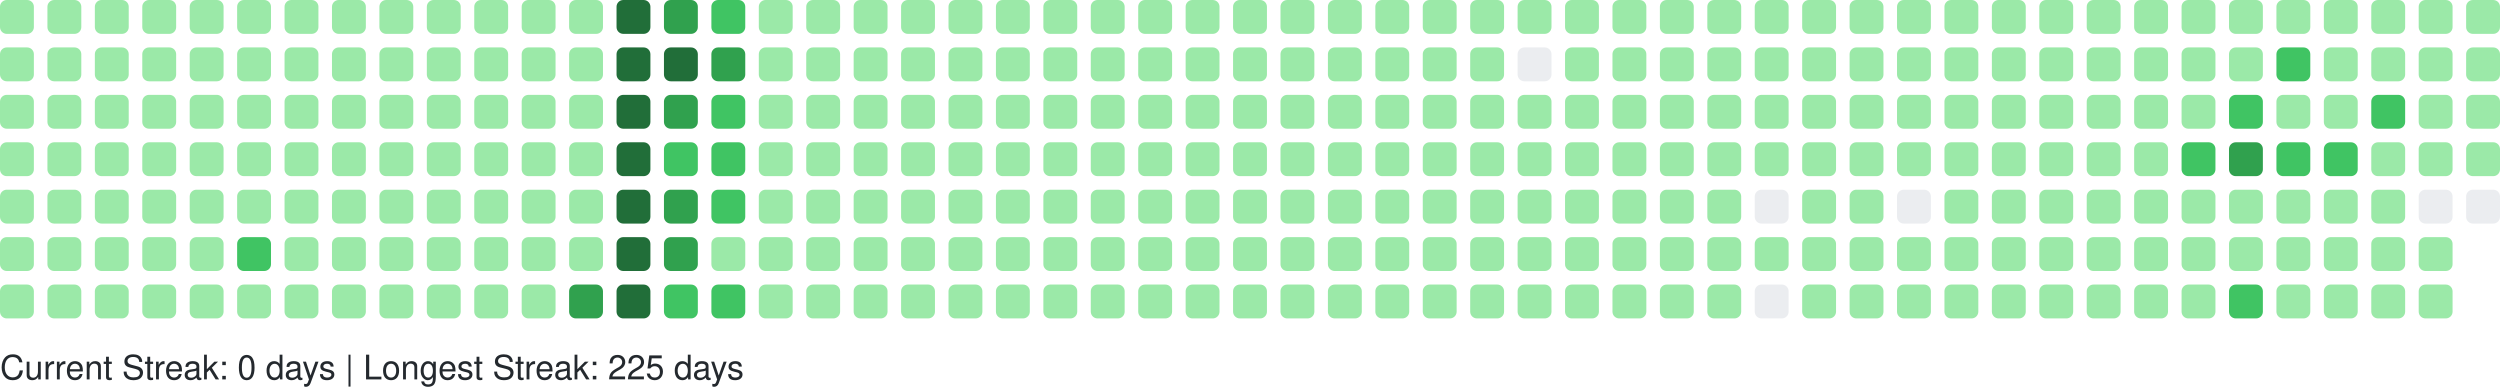
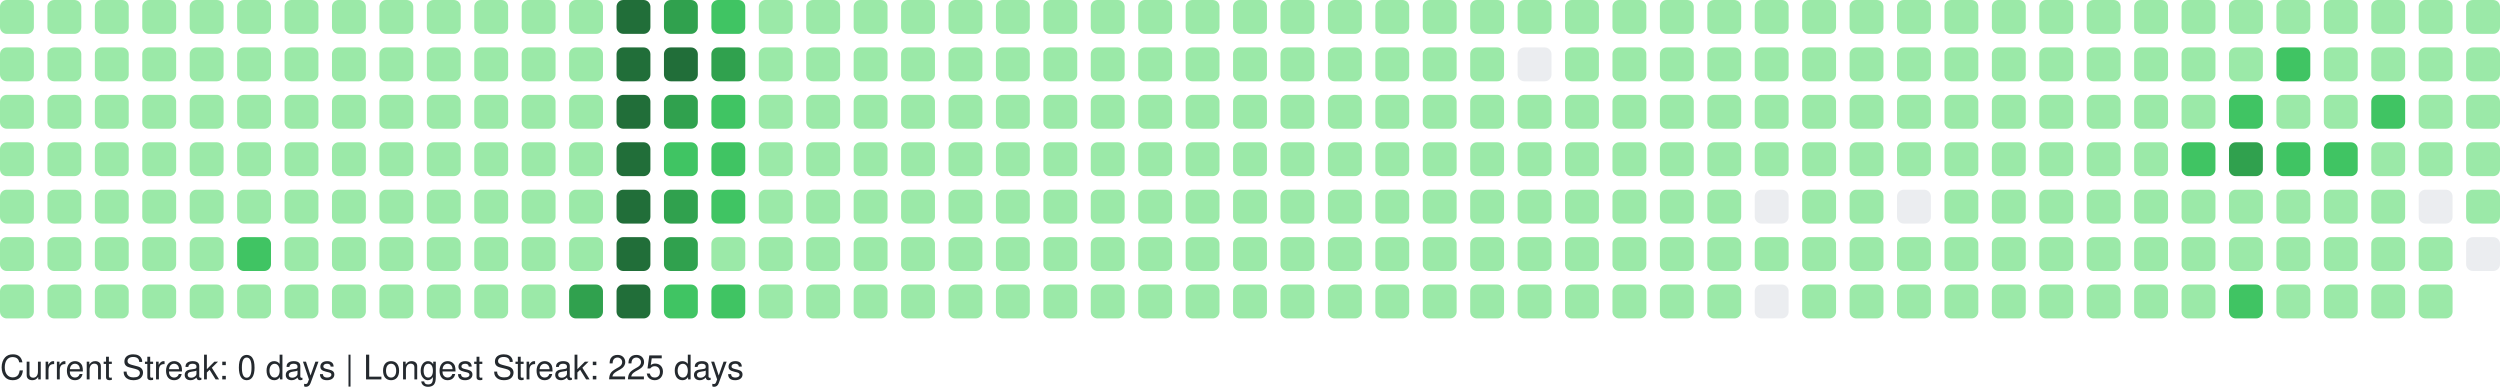
<svg xmlns="http://www.w3.org/2000/svg" width="738" height="114" viewBox="0 0 738 114" role="img" aria-label="GitHub Contributions Heatmap">
  <style>
    text { font-family: -apple-system, BlinkMacSystemFont, "Segoe UI", Helvetica, Arial, sans-serif; font-size: 10px; fill: #24292e; }
  </style>
  <g>
    <rect x="0" y="0" width="10" height="10" rx="2" ry="2" fill="#9be9a8" role="img" aria-label="2 contributions on 2025-11-16">
      </rect>
    <rect x="0" y="14" width="10" height="10" rx="2" ry="2" fill="#9be9a8" role="img" aria-label="2 contributions on 2025-11-17">
      </rect>
    <rect x="0" y="28" width="10" height="10" rx="2" ry="2" fill="#9be9a8" role="img" aria-label="1 contributions on 2025-11-18">
      </rect>
    <rect x="0" y="42" width="10" height="10" rx="2" ry="2" fill="#9be9a8" role="img" aria-label="2 contributions on 2025-11-19">
      </rect>
    <rect x="0" y="56" width="10" height="10" rx="2" ry="2" fill="#9be9a8" role="img" aria-label="1 contributions on 2025-11-20">
      </rect>
    <rect x="0" y="70" width="10" height="10" rx="2" ry="2" fill="#9be9a8" role="img" aria-label="1 contributions on 2025-11-21">
      </rect>
    <rect x="0" y="84" width="10" height="10" rx="2" ry="2" fill="#9be9a8" role="img" aria-label="1 contributions on 2025-11-22">
      </rect>
    <rect x="14" y="0" width="10" height="10" rx="2" ry="2" fill="#9be9a8" role="img" aria-label="1 contributions on 2025-11-23">
      </rect>
    <rect x="14" y="14" width="10" height="10" rx="2" ry="2" fill="#9be9a8" role="img" aria-label="2 contributions on 2025-11-24">
      </rect>
    <rect x="14" y="28" width="10" height="10" rx="2" ry="2" fill="#9be9a8" role="img" aria-label="1 contributions on 2025-11-25">
      </rect>
    <rect x="14" y="42" width="10" height="10" rx="2" ry="2" fill="#9be9a8" role="img" aria-label="1 contributions on 2025-11-26">
      </rect>
    <rect x="14" y="56" width="10" height="10" rx="2" ry="2" fill="#9be9a8" role="img" aria-label="1 contributions on 2025-11-27">
      </rect>
    <rect x="14" y="70" width="10" height="10" rx="2" ry="2" fill="#9be9a8" role="img" aria-label="1 contributions on 2025-11-28">
      </rect>
    <rect x="14" y="84" width="10" height="10" rx="2" ry="2" fill="#9be9a8" role="img" aria-label="1 contributions on 2025-11-29">
      </rect>
    <rect x="28" y="0" width="10" height="10" rx="2" ry="2" fill="#9be9a8" role="img" aria-label="1 contributions on 2025-11-30">
      </rect>
    <rect x="28" y="14" width="10" height="10" rx="2" ry="2" fill="#9be9a8" role="img" aria-label="2 contributions on 2025-12-01">
      </rect>
    <rect x="28" y="28" width="10" height="10" rx="2" ry="2" fill="#9be9a8" role="img" aria-label="1 contributions on 2025-12-02">
      </rect>
    <rect x="28" y="42" width="10" height="10" rx="2" ry="2" fill="#9be9a8" role="img" aria-label="1 contributions on 2025-12-03">
      </rect>
    <rect x="28" y="56" width="10" height="10" rx="2" ry="2" fill="#9be9a8" role="img" aria-label="1 contributions on 2025-12-04">
      </rect>
    <rect x="28" y="70" width="10" height="10" rx="2" ry="2" fill="#9be9a8" role="img" aria-label="2 contributions on 2025-12-05">
      </rect>
    <rect x="28" y="84" width="10" height="10" rx="2" ry="2" fill="#9be9a8" role="img" aria-label="1 contributions on 2025-12-06">
      </rect>
    <rect x="42" y="0" width="10" height="10" rx="2" ry="2" fill="#9be9a8" role="img" aria-label="1 contributions on 2025-12-07">
      </rect>
    <rect x="42" y="14" width="10" height="10" rx="2" ry="2" fill="#9be9a8" role="img" aria-label="1 contributions on 2025-12-08">
      </rect>
    <rect x="42" y="28" width="10" height="10" rx="2" ry="2" fill="#9be9a8" role="img" aria-label="1 contributions on 2025-12-09">
      </rect>
    <rect x="42" y="42" width="10" height="10" rx="2" ry="2" fill="#9be9a8" role="img" aria-label="2 contributions on 2025-12-10">
      </rect>
    <rect x="42" y="56" width="10" height="10" rx="2" ry="2" fill="#9be9a8" role="img" aria-label="12 contributions on 2025-12-11">
      </rect>
    <rect x="42" y="70" width="10" height="10" rx="2" ry="2" fill="#9be9a8" role="img" aria-label="2 contributions on 2025-12-12">
      </rect>
    <rect x="42" y="84" width="10" height="10" rx="2" ry="2" fill="#9be9a8" role="img" aria-label="1 contributions on 2025-12-13">
      </rect>
    <rect x="56" y="0" width="10" height="10" rx="2" ry="2" fill="#9be9a8" role="img" aria-label="1 contributions on 2025-12-14">
      </rect>
    <rect x="56" y="14" width="10" height="10" rx="2" ry="2" fill="#9be9a8" role="img" aria-label="2 contributions on 2025-12-15">
      </rect>
    <rect x="56" y="28" width="10" height="10" rx="2" ry="2" fill="#9be9a8" role="img" aria-label="1 contributions on 2025-12-16">
      </rect>
    <rect x="56" y="42" width="10" height="10" rx="2" ry="2" fill="#9be9a8" role="img" aria-label="1 contributions on 2025-12-17">
      </rect>
    <rect x="56" y="56" width="10" height="10" rx="2" ry="2" fill="#9be9a8" role="img" aria-label="1 contributions on 2025-12-18">
      </rect>
    <rect x="56" y="70" width="10" height="10" rx="2" ry="2" fill="#9be9a8" role="img" aria-label="1 contributions on 2025-12-19">
      </rect>
    <rect x="56" y="84" width="10" height="10" rx="2" ry="2" fill="#9be9a8" role="img" aria-label="1 contributions on 2025-12-20">
      </rect>
    <rect x="70" y="0" width="10" height="10" rx="2" ry="2" fill="#9be9a8" role="img" aria-label="1 contributions on 2025-12-21">
      </rect>
    <rect x="70" y="14" width="10" height="10" rx="2" ry="2" fill="#9be9a8" role="img" aria-label="2 contributions on 2025-12-22">
      </rect>
    <rect x="70" y="28" width="10" height="10" rx="2" ry="2" fill="#9be9a8" role="img" aria-label="11 contributions on 2025-12-23">
      </rect>
    <rect x="70" y="42" width="10" height="10" rx="2" ry="2" fill="#9be9a8" role="img" aria-label="29 contributions on 2025-12-24">
      </rect>
    <rect x="70" y="56" width="10" height="10" rx="2" ry="2" fill="#9be9a8" role="img" aria-label="25 contributions on 2025-12-25">
      </rect>
    <rect x="70" y="70" width="10" height="10" rx="2" ry="2" fill="#40c463" role="img" aria-label="64 contributions on 2025-12-26">
      </rect>
    <rect x="70" y="84" width="10" height="10" rx="2" ry="2" fill="#9be9a8" role="img" aria-label="1 contributions on 2025-12-27">
      </rect>
    <rect x="84" y="0" width="10" height="10" rx="2" ry="2" fill="#9be9a8" role="img" aria-label="1 contributions on 2025-12-28">
      </rect>
    <rect x="84" y="14" width="10" height="10" rx="2" ry="2" fill="#9be9a8" role="img" aria-label="2 contributions on 2025-12-29">
      </rect>
    <rect x="84" y="28" width="10" height="10" rx="2" ry="2" fill="#9be9a8" role="img" aria-label="1 contributions on 2025-12-30">
      </rect>
    <rect x="84" y="42" width="10" height="10" rx="2" ry="2" fill="#9be9a8" role="img" aria-label="1 contributions on 2025-12-31">
      </rect>
    <rect x="84" y="56" width="10" height="10" rx="2" ry="2" fill="#9be9a8" role="img" aria-label="1 contributions on 2026-01-01">
      </rect>
    <rect x="84" y="70" width="10" height="10" rx="2" ry="2" fill="#9be9a8" role="img" aria-label="1 contributions on 2026-01-02">
      </rect>
    <rect x="84" y="84" width="10" height="10" rx="2" ry="2" fill="#9be9a8" role="img" aria-label="2 contributions on 2026-01-03">
      </rect>
    <rect x="98" y="0" width="10" height="10" rx="2" ry="2" fill="#9be9a8" role="img" aria-label="1 contributions on 2026-01-04">
      </rect>
    <rect x="98" y="14" width="10" height="10" rx="2" ry="2" fill="#9be9a8" role="img" aria-label="2 contributions on 2026-01-05">
      </rect>
    <rect x="98" y="28" width="10" height="10" rx="2" ry="2" fill="#9be9a8" role="img" aria-label="1 contributions on 2026-01-06">
      </rect>
    <rect x="98" y="42" width="10" height="10" rx="2" ry="2" fill="#9be9a8" role="img" aria-label="2 contributions on 2026-01-07">
      </rect>
    <rect x="98" y="56" width="10" height="10" rx="2" ry="2" fill="#9be9a8" role="img" aria-label="2 contributions on 2026-01-08">
      </rect>
    <rect x="98" y="70" width="10" height="10" rx="2" ry="2" fill="#9be9a8" role="img" aria-label="1 contributions on 2026-01-09">
      </rect>
    <rect x="98" y="84" width="10" height="10" rx="2" ry="2" fill="#9be9a8" role="img" aria-label="1 contributions on 2026-01-10">
      </rect>
    <rect x="112" y="0" width="10" height="10" rx="2" ry="2" fill="#9be9a8" role="img" aria-label="1 contributions on 2026-01-11">
      </rect>
    <rect x="112" y="14" width="10" height="10" rx="2" ry="2" fill="#9be9a8" role="img" aria-label="3 contributions on 2026-01-12">
      </rect>
    <rect x="112" y="28" width="10" height="10" rx="2" ry="2" fill="#9be9a8" role="img" aria-label="14 contributions on 2026-01-13">
      </rect>
    <rect x="112" y="42" width="10" height="10" rx="2" ry="2" fill="#9be9a8" role="img" aria-label="2 contributions on 2026-01-14">
      </rect>
    <rect x="112" y="56" width="10" height="10" rx="2" ry="2" fill="#9be9a8" role="img" aria-label="5 contributions on 2026-01-15">
      </rect>
    <rect x="112" y="70" width="10" height="10" rx="2" ry="2" fill="#9be9a8" role="img" aria-label="18 contributions on 2026-01-16">
      </rect>
    <rect x="112" y="84" width="10" height="10" rx="2" ry="2" fill="#9be9a8" role="img" aria-label="1 contributions on 2026-01-17">
      </rect>
    <rect x="126" y="0" width="10" height="10" rx="2" ry="2" fill="#9be9a8" role="img" aria-label="1 contributions on 2026-01-18">
      </rect>
    <rect x="126" y="14" width="10" height="10" rx="2" ry="2" fill="#9be9a8" role="img" aria-label="2 contributions on 2026-01-19">
      </rect>
    <rect x="126" y="28" width="10" height="10" rx="2" ry="2" fill="#9be9a8" role="img" aria-label="1 contributions on 2026-01-20">
      </rect>
    <rect x="126" y="42" width="10" height="10" rx="2" ry="2" fill="#9be9a8" role="img" aria-label="2 contributions on 2026-01-21">
      </rect>
    <rect x="126" y="56" width="10" height="10" rx="2" ry="2" fill="#9be9a8" role="img" aria-label="2 contributions on 2026-01-22">
      </rect>
    <rect x="126" y="70" width="10" height="10" rx="2" ry="2" fill="#9be9a8" role="img" aria-label="3 contributions on 2026-01-23">
      </rect>
    <rect x="126" y="84" width="10" height="10" rx="2" ry="2" fill="#9be9a8" role="img" aria-label="2 contributions on 2026-01-24">
      </rect>
    <rect x="140" y="0" width="10" height="10" rx="2" ry="2" fill="#9be9a8" role="img" aria-label="2 contributions on 2026-01-25">
      </rect>
    <rect x="140" y="14" width="10" height="10" rx="2" ry="2" fill="#9be9a8" role="img" aria-label="2 contributions on 2026-01-26">
      </rect>
    <rect x="140" y="28" width="10" height="10" rx="2" ry="2" fill="#9be9a8" role="img" aria-label="1 contributions on 2026-01-27">
      </rect>
    <rect x="140" y="42" width="10" height="10" rx="2" ry="2" fill="#9be9a8" role="img" aria-label="2 contributions on 2026-01-28">
      </rect>
    <rect x="140" y="56" width="10" height="10" rx="2" ry="2" fill="#9be9a8" role="img" aria-label="5 contributions on 2026-01-29">
      </rect>
    <rect x="140" y="70" width="10" height="10" rx="2" ry="2" fill="#9be9a8" role="img" aria-label="37 contributions on 2026-01-30">
      </rect>
    <rect x="140" y="84" width="10" height="10" rx="2" ry="2" fill="#9be9a8" role="img" aria-label="1 contributions on 2026-01-31">
      </rect>
    <rect x="154" y="0" width="10" height="10" rx="2" ry="2" fill="#9be9a8" role="img" aria-label="2 contributions on 2026-02-01">
      </rect>
    <rect x="154" y="14" width="10" height="10" rx="2" ry="2" fill="#9be9a8" role="img" aria-label="3 contributions on 2026-02-02">
      </rect>
    <rect x="154" y="28" width="10" height="10" rx="2" ry="2" fill="#9be9a8" role="img" aria-label="1 contributions on 2026-02-03">
      </rect>
    <rect x="154" y="42" width="10" height="10" rx="2" ry="2" fill="#9be9a8" role="img" aria-label="2 contributions on 2026-02-04">
      </rect>
    <rect x="154" y="56" width="10" height="10" rx="2" ry="2" fill="#9be9a8" role="img" aria-label="2 contributions on 2026-02-05">
      </rect>
    <rect x="154" y="70" width="10" height="10" rx="2" ry="2" fill="#9be9a8" role="img" aria-label="1 contributions on 2026-02-06">
      </rect>
    <rect x="154" y="84" width="10" height="10" rx="2" ry="2" fill="#9be9a8" role="img" aria-label="3 contributions on 2026-02-07">
      </rect>
    <rect x="168" y="0" width="10" height="10" rx="2" ry="2" fill="#9be9a8" role="img" aria-label="2 contributions on 2026-02-08">
      </rect>
    <rect x="168" y="14" width="10" height="10" rx="2" ry="2" fill="#9be9a8" role="img" aria-label="4 contributions on 2026-02-09">
      </rect>
    <rect x="168" y="28" width="10" height="10" rx="2" ry="2" fill="#9be9a8" role="img" aria-label="2 contributions on 2026-02-10">
      </rect>
    <rect x="168" y="42" width="10" height="10" rx="2" ry="2" fill="#9be9a8" role="img" aria-label="3 contributions on 2026-02-11">
      </rect>
    <rect x="168" y="56" width="10" height="10" rx="2" ry="2" fill="#9be9a8" role="img" aria-label="2 contributions on 2026-02-12">
      </rect>
    <rect x="168" y="70" width="10" height="10" rx="2" ry="2" fill="#9be9a8" role="img" aria-label="5 contributions on 2026-02-13">
      </rect>
    <rect x="168" y="84" width="10" height="10" rx="2" ry="2" fill="#30a14e" role="img" aria-label="130 contributions on 2026-02-14">
      </rect>
    <rect x="182" y="0" width="10" height="10" rx="2" ry="2" fill="#216e39" role="img" aria-label="259 contributions on 2026-02-15">
      </rect>
    <rect x="182" y="14" width="10" height="10" rx="2" ry="2" fill="#216e39" role="img" aria-label="265 contributions on 2026-02-16">
      </rect>
    <rect x="182" y="28" width="10" height="10" rx="2" ry="2" fill="#216e39" role="img" aria-label="202 contributions on 2026-02-17">
      </rect>
    <rect x="182" y="42" width="10" height="10" rx="2" ry="2" fill="#216e39" role="img" aria-label="175 contributions on 2026-02-18">
      </rect>
    <rect x="182" y="56" width="10" height="10" rx="2" ry="2" fill="#216e39" role="img" aria-label="204 contributions on 2026-02-19">
      </rect>
    <rect x="182" y="70" width="10" height="10" rx="2" ry="2" fill="#216e39" role="img" aria-label="192 contributions on 2026-02-20">
      </rect>
    <rect x="182" y="84" width="10" height="10" rx="2" ry="2" fill="#216e39" role="img" aria-label="225 contributions on 2026-02-21">
      </rect>
    <rect x="196" y="0" width="10" height="10" rx="2" ry="2" fill="#30a14e" role="img" aria-label="159 contributions on 2026-02-22">
      </rect>
    <rect x="196" y="14" width="10" height="10" rx="2" ry="2" fill="#216e39" role="img" aria-label="170 contributions on 2026-02-23">
      </rect>
    <rect x="196" y="28" width="10" height="10" rx="2" ry="2" fill="#30a14e" role="img" aria-label="136 contributions on 2026-02-24">
      </rect>
    <rect x="196" y="42" width="10" height="10" rx="2" ry="2" fill="#40c463" role="img" aria-label="63 contributions on 2026-02-25">
      </rect>
    <rect x="196" y="56" width="10" height="10" rx="2" ry="2" fill="#30a14e" role="img" aria-label="124 contributions on 2026-02-26">
      </rect>
    <rect x="196" y="70" width="10" height="10" rx="2" ry="2" fill="#30a14e" role="img" aria-label="141 contributions on 2026-02-27">
      </rect>
    <rect x="196" y="84" width="10" height="10" rx="2" ry="2" fill="#40c463" role="img" aria-label="86 contributions on 2026-02-28">
      </rect>
    <rect x="210" y="0" width="10" height="10" rx="2" ry="2" fill="#40c463" role="img" aria-label="93 contributions on 2026-03-01">
      </rect>
    <rect x="210" y="14" width="10" height="10" rx="2" ry="2" fill="#30a14e" role="img" aria-label="115 contributions on 2026-03-02">
      </rect>
    <rect x="210" y="28" width="10" height="10" rx="2" ry="2" fill="#40c463" role="img" aria-label="86 contributions on 2026-03-03">
      </rect>
    <rect x="210" y="42" width="10" height="10" rx="2" ry="2" fill="#40c463" role="img" aria-label="75 contributions on 2026-03-04">
      </rect>
    <rect x="210" y="56" width="10" height="10" rx="2" ry="2" fill="#40c463" role="img" aria-label="67 contributions on 2026-03-05">
      </rect>
    <rect x="210" y="70" width="10" height="10" rx="2" ry="2" fill="#9be9a8" role="img" aria-label="29 contributions on 2026-03-06">
      </rect>
    <rect x="210" y="84" width="10" height="10" rx="2" ry="2" fill="#40c463" role="img" aria-label="70 contributions on 2026-03-07">
      </rect>
    <rect x="224" y="0" width="10" height="10" rx="2" ry="2" fill="#9be9a8" role="img" aria-label="13 contributions on 2026-03-08">
      </rect>
    <rect x="224" y="14" width="10" height="10" rx="2" ry="2" fill="#9be9a8" role="img" aria-label="49 contributions on 2026-03-09">
      </rect>
    <rect x="224" y="28" width="10" height="10" rx="2" ry="2" fill="#9be9a8" role="img" aria-label="48 contributions on 2026-03-10">
      </rect>
    <rect x="224" y="42" width="10" height="10" rx="2" ry="2" fill="#9be9a8" role="img" aria-label="16 contributions on 2026-03-11">
      </rect>
    <rect x="224" y="56" width="10" height="10" rx="2" ry="2" fill="#9be9a8" role="img" aria-label="1 contributions on 2026-03-12">
      </rect>
    <rect x="224" y="70" width="10" height="10" rx="2" ry="2" fill="#9be9a8" role="img" aria-label="23 contributions on 2026-03-13">
      </rect>
    <rect x="224" y="84" width="10" height="10" rx="2" ry="2" fill="#9be9a8" role="img" aria-label="2 contributions on 2026-03-14">
      </rect>
    <rect x="238" y="0" width="10" height="10" rx="2" ry="2" fill="#9be9a8" role="img" aria-label="1 contributions on 2026-03-15">
      </rect>
    <rect x="238" y="14" width="10" height="10" rx="2" ry="2" fill="#9be9a8" role="img" aria-label="2 contributions on 2026-03-16">
      </rect>
    <rect x="238" y="28" width="10" height="10" rx="2" ry="2" fill="#9be9a8" role="img" aria-label="1 contributions on 2026-03-17">
      </rect>
    <rect x="238" y="42" width="10" height="10" rx="2" ry="2" fill="#9be9a8" role="img" aria-label="1 contributions on 2026-03-18">
      </rect>
    <rect x="238" y="56" width="10" height="10" rx="2" ry="2" fill="#9be9a8" role="img" aria-label="1 contributions on 2026-03-19">
      </rect>
    <rect x="238" y="70" width="10" height="10" rx="2" ry="2" fill="#9be9a8" role="img" aria-label="1 contributions on 2026-03-20">
      </rect>
    <rect x="238" y="84" width="10" height="10" rx="2" ry="2" fill="#9be9a8" role="img" aria-label="2 contributions on 2026-03-21">
      </rect>
    <rect x="252" y="0" width="10" height="10" rx="2" ry="2" fill="#9be9a8" role="img" aria-label="1 contributions on 2026-03-22">
      </rect>
    <rect x="252" y="14" width="10" height="10" rx="2" ry="2" fill="#9be9a8" role="img" aria-label="2 contributions on 2026-03-23">
      </rect>
    <rect x="252" y="28" width="10" height="10" rx="2" ry="2" fill="#9be9a8" role="img" aria-label="2 contributions on 2026-03-24">
      </rect>
    <rect x="252" y="42" width="10" height="10" rx="2" ry="2" fill="#9be9a8" role="img" aria-label="2 contributions on 2026-03-25">
      </rect>
    <rect x="252" y="56" width="10" height="10" rx="2" ry="2" fill="#9be9a8" role="img" aria-label="1 contributions on 2026-03-26">
      </rect>
    <rect x="252" y="70" width="10" height="10" rx="2" ry="2" fill="#9be9a8" role="img" aria-label="1 contributions on 2026-03-27">
      </rect>
    <rect x="252" y="84" width="10" height="10" rx="2" ry="2" fill="#9be9a8" role="img" aria-label="1 contributions on 2026-03-28">
      </rect>
    <rect x="266" y="0" width="10" height="10" rx="2" ry="2" fill="#9be9a8" role="img" aria-label="1 contributions on 2026-03-29">
      </rect>
    <rect x="266" y="14" width="10" height="10" rx="2" ry="2" fill="#9be9a8" role="img" aria-label="2 contributions on 2026-03-30">
      </rect>
    <rect x="266" y="28" width="10" height="10" rx="2" ry="2" fill="#9be9a8" role="img" aria-label="1 contributions on 2026-03-31">
      </rect>
    <rect x="266" y="42" width="10" height="10" rx="2" ry="2" fill="#9be9a8" role="img" aria-label="2 contributions on 2026-04-01">
      </rect>
    <rect x="266" y="56" width="10" height="10" rx="2" ry="2" fill="#9be9a8" role="img" aria-label="2 contributions on 2026-04-02">
      </rect>
    <rect x="266" y="70" width="10" height="10" rx="2" ry="2" fill="#9be9a8" role="img" aria-label="2 contributions on 2026-04-03">
      </rect>
    <rect x="266" y="84" width="10" height="10" rx="2" ry="2" fill="#9be9a8" role="img" aria-label="1 contributions on 2026-04-04">
      </rect>
    <rect x="280" y="0" width="10" height="10" rx="2" ry="2" fill="#9be9a8" role="img" aria-label="2 contributions on 2026-04-05">
      </rect>
    <rect x="280" y="14" width="10" height="10" rx="2" ry="2" fill="#9be9a8" role="img" aria-label="2 contributions on 2026-04-06">
      </rect>
    <rect x="280" y="28" width="10" height="10" rx="2" ry="2" fill="#9be9a8" role="img" aria-label="1 contributions on 2026-04-07">
      </rect>
    <rect x="280" y="42" width="10" height="10" rx="2" ry="2" fill="#9be9a8" role="img" aria-label="1 contributions on 2026-04-08">
      </rect>
    <rect x="280" y="56" width="10" height="10" rx="2" ry="2" fill="#9be9a8" role="img" aria-label="1 contributions on 2026-04-09">
      </rect>
    <rect x="280" y="70" width="10" height="10" rx="2" ry="2" fill="#9be9a8" role="img" aria-label="2 contributions on 2026-04-10">
      </rect>
    <rect x="280" y="84" width="10" height="10" rx="2" ry="2" fill="#9be9a8" role="img" aria-label="1 contributions on 2026-04-11">
      </rect>
    <rect x="294" y="0" width="10" height="10" rx="2" ry="2" fill="#9be9a8" role="img" aria-label="2 contributions on 2026-04-12">
      </rect>
    <rect x="294" y="14" width="10" height="10" rx="2" ry="2" fill="#9be9a8" role="img" aria-label="2 contributions on 2026-04-13">
      </rect>
    <rect x="294" y="28" width="10" height="10" rx="2" ry="2" fill="#9be9a8" role="img" aria-label="1 contributions on 2026-04-14">
      </rect>
    <rect x="294" y="42" width="10" height="10" rx="2" ry="2" fill="#9be9a8" role="img" aria-label="1 contributions on 2026-04-15">
      </rect>
    <rect x="294" y="56" width="10" height="10" rx="2" ry="2" fill="#9be9a8" role="img" aria-label="2 contributions on 2026-04-16">
      </rect>
    <rect x="294" y="70" width="10" height="10" rx="2" ry="2" fill="#9be9a8" role="img" aria-label="1 contributions on 2026-04-17">
      </rect>
    <rect x="294" y="84" width="10" height="10" rx="2" ry="2" fill="#9be9a8" role="img" aria-label="2 contributions on 2026-04-18">
      </rect>
    <rect x="308" y="0" width="10" height="10" rx="2" ry="2" fill="#9be9a8" role="img" aria-label="1 contributions on 2026-04-19">
      </rect>
    <rect x="308" y="14" width="10" height="10" rx="2" ry="2" fill="#9be9a8" role="img" aria-label="2 contributions on 2026-04-20">
      </rect>
    <rect x="308" y="28" width="10" height="10" rx="2" ry="2" fill="#9be9a8" role="img" aria-label="2 contributions on 2026-04-21">
      </rect>
    <rect x="308" y="42" width="10" height="10" rx="2" ry="2" fill="#9be9a8" role="img" aria-label="1 contributions on 2026-04-22">
      </rect>
    <rect x="308" y="56" width="10" height="10" rx="2" ry="2" fill="#9be9a8" role="img" aria-label="1 contributions on 2026-04-23">
      </rect>
    <rect x="308" y="70" width="10" height="10" rx="2" ry="2" fill="#9be9a8" role="img" aria-label="5 contributions on 2026-04-24">
      </rect>
    <rect x="308" y="84" width="10" height="10" rx="2" ry="2" fill="#9be9a8" role="img" aria-label="1 contributions on 2026-04-25">
      </rect>
    <rect x="322" y="0" width="10" height="10" rx="2" ry="2" fill="#9be9a8" role="img" aria-label="1 contributions on 2026-04-26">
      </rect>
    <rect x="322" y="14" width="10" height="10" rx="2" ry="2" fill="#9be9a8" role="img" aria-label="2 contributions on 2026-04-27">
      </rect>
    <rect x="322" y="28" width="10" height="10" rx="2" ry="2" fill="#9be9a8" role="img" aria-label="1 contributions on 2026-04-28">
      </rect>
    <rect x="322" y="42" width="10" height="10" rx="2" ry="2" fill="#9be9a8" role="img" aria-label="1 contributions on 2026-04-29">
      </rect>
    <rect x="322" y="56" width="10" height="10" rx="2" ry="2" fill="#9be9a8" role="img" aria-label="2 contributions on 2026-04-30">
      </rect>
    <rect x="322" y="70" width="10" height="10" rx="2" ry="2" fill="#9be9a8" role="img" aria-label="1 contributions on 2026-05-01">
      </rect>
    <rect x="322" y="84" width="10" height="10" rx="2" ry="2" fill="#9be9a8" role="img" aria-label="1 contributions on 2026-05-02">
      </rect>
    <rect x="336" y="0" width="10" height="10" rx="2" ry="2" fill="#9be9a8" role="img" aria-label="2 contributions on 2026-05-03">
      </rect>
    <rect x="336" y="14" width="10" height="10" rx="2" ry="2" fill="#9be9a8" role="img" aria-label="2 contributions on 2026-05-04">
      </rect>
    <rect x="336" y="28" width="10" height="10" rx="2" ry="2" fill="#9be9a8" role="img" aria-label="1 contributions on 2026-05-05">
      </rect>
    <rect x="336" y="42" width="10" height="10" rx="2" ry="2" fill="#9be9a8" role="img" aria-label="2 contributions on 2026-05-06">
      </rect>
    <rect x="336" y="56" width="10" height="10" rx="2" ry="2" fill="#9be9a8" role="img" aria-label="1 contributions on 2026-05-07">
      </rect>
    <rect x="336" y="70" width="10" height="10" rx="2" ry="2" fill="#9be9a8" role="img" aria-label="1 contributions on 2026-05-08">
      </rect>
    <rect x="336" y="84" width="10" height="10" rx="2" ry="2" fill="#9be9a8" role="img" aria-label="1 contributions on 2026-05-09">
      </rect>
    <rect x="350" y="0" width="10" height="10" rx="2" ry="2" fill="#9be9a8" role="img" aria-label="1 contributions on 2026-05-10">
      </rect>
    <rect x="350" y="14" width="10" height="10" rx="2" ry="2" fill="#9be9a8" role="img" aria-label="3 contributions on 2026-05-11">
      </rect>
    <rect x="350" y="28" width="10" height="10" rx="2" ry="2" fill="#9be9a8" role="img" aria-label="2 contributions on 2026-05-12">
      </rect>
    <rect x="350" y="42" width="10" height="10" rx="2" ry="2" fill="#9be9a8" role="img" aria-label="1 contributions on 2026-05-13">
      </rect>
    <rect x="350" y="56" width="10" height="10" rx="2" ry="2" fill="#9be9a8" role="img" aria-label="1 contributions on 2026-05-14">
      </rect>
    <rect x="350" y="70" width="10" height="10" rx="2" ry="2" fill="#9be9a8" role="img" aria-label="1 contributions on 2026-05-15">
      </rect>
    <rect x="350" y="84" width="10" height="10" rx="2" ry="2" fill="#9be9a8" role="img" aria-label="1 contributions on 2026-05-16">
      </rect>
    <rect x="364" y="0" width="10" height="10" rx="2" ry="2" fill="#9be9a8" role="img" aria-label="1 contributions on 2026-05-17">
      </rect>
    <rect x="364" y="14" width="10" height="10" rx="2" ry="2" fill="#9be9a8" role="img" aria-label="3 contributions on 2026-05-18">
      </rect>
    <rect x="364" y="28" width="10" height="10" rx="2" ry="2" fill="#9be9a8" role="img" aria-label="1 contributions on 2026-05-19">
      </rect>
    <rect x="364" y="42" width="10" height="10" rx="2" ry="2" fill="#9be9a8" role="img" aria-label="8 contributions on 2026-05-20">
      </rect>
    <rect x="364" y="56" width="10" height="10" rx="2" ry="2" fill="#9be9a8" role="img" aria-label="1 contributions on 2026-05-21">
      </rect>
    <rect x="364" y="70" width="10" height="10" rx="2" ry="2" fill="#9be9a8" role="img" aria-label="1 contributions on 2026-05-22">
      </rect>
    <rect x="364" y="84" width="10" height="10" rx="2" ry="2" fill="#9be9a8" role="img" aria-label="1 contributions on 2026-05-23">
      </rect>
    <rect x="378" y="0" width="10" height="10" rx="2" ry="2" fill="#9be9a8" role="img" aria-label="1 contributions on 2026-05-24">
      </rect>
    <rect x="378" y="14" width="10" height="10" rx="2" ry="2" fill="#9be9a8" role="img" aria-label="2 contributions on 2026-05-25">
      </rect>
    <rect x="378" y="28" width="10" height="10" rx="2" ry="2" fill="#9be9a8" role="img" aria-label="1 contributions on 2026-05-26">
      </rect>
    <rect x="378" y="42" width="10" height="10" rx="2" ry="2" fill="#9be9a8" role="img" aria-label="2 contributions on 2026-05-27">
      </rect>
    <rect x="378" y="56" width="10" height="10" rx="2" ry="2" fill="#9be9a8" role="img" aria-label="3 contributions on 2026-05-28">
      </rect>
    <rect x="378" y="70" width="10" height="10" rx="2" ry="2" fill="#9be9a8" role="img" aria-label="1 contributions on 2026-05-29">
      </rect>
    <rect x="378" y="84" width="10" height="10" rx="2" ry="2" fill="#9be9a8" role="img" aria-label="1 contributions on 2026-05-30">
      </rect>
    <rect x="392" y="0" width="10" height="10" rx="2" ry="2" fill="#9be9a8" role="img" aria-label="2 contributions on 2026-05-31">
      </rect>
    <rect x="392" y="14" width="10" height="10" rx="2" ry="2" fill="#9be9a8" role="img" aria-label="3 contributions on 2026-06-01">
      </rect>
    <rect x="392" y="28" width="10" height="10" rx="2" ry="2" fill="#9be9a8" role="img" aria-label="4 contributions on 2026-06-02">
      </rect>
    <rect x="392" y="42" width="10" height="10" rx="2" ry="2" fill="#9be9a8" role="img" aria-label="1 contributions on 2026-06-03">
      </rect>
    <rect x="392" y="56" width="10" height="10" rx="2" ry="2" fill="#9be9a8" role="img" aria-label="3 contributions on 2026-06-04">
      </rect>
    <rect x="392" y="70" width="10" height="10" rx="2" ry="2" fill="#9be9a8" role="img" aria-label="2 contributions on 2026-06-05">
      </rect>
    <rect x="392" y="84" width="10" height="10" rx="2" ry="2" fill="#9be9a8" role="img" aria-label="1 contributions on 2026-06-06">
      </rect>
    <rect x="406" y="0" width="10" height="10" rx="2" ry="2" fill="#9be9a8" role="img" aria-label="2 contributions on 2026-06-07">
      </rect>
    <rect x="406" y="14" width="10" height="10" rx="2" ry="2" fill="#9be9a8" role="img" aria-label="2 contributions on 2026-06-08">
      </rect>
    <rect x="406" y="28" width="10" height="10" rx="2" ry="2" fill="#9be9a8" role="img" aria-label="1 contributions on 2026-06-09">
      </rect>
    <rect x="406" y="42" width="10" height="10" rx="2" ry="2" fill="#9be9a8" role="img" aria-label="1 contributions on 2026-06-10">
      </rect>
    <rect x="406" y="56" width="10" height="10" rx="2" ry="2" fill="#9be9a8" role="img" aria-label="1 contributions on 2026-06-11">
      </rect>
    <rect x="406" y="70" width="10" height="10" rx="2" ry="2" fill="#9be9a8" role="img" aria-label="1 contributions on 2026-06-12">
      </rect>
    <rect x="406" y="84" width="10" height="10" rx="2" ry="2" fill="#9be9a8" role="img" aria-label="2 contributions on 2026-06-13">
      </rect>
    <rect x="420" y="0" width="10" height="10" rx="2" ry="2" fill="#9be9a8" role="img" aria-label="1 contributions on 2026-06-14">
      </rect>
    <rect x="420" y="14" width="10" height="10" rx="2" ry="2" fill="#9be9a8" role="img" aria-label="1 contributions on 2026-06-15">
      </rect>
    <rect x="420" y="28" width="10" height="10" rx="2" ry="2" fill="#9be9a8" role="img" aria-label="1 contributions on 2026-06-16">
      </rect>
    <rect x="420" y="42" width="10" height="10" rx="2" ry="2" fill="#9be9a8" role="img" aria-label="1 contributions on 2026-06-17">
      </rect>
    <rect x="420" y="56" width="10" height="10" rx="2" ry="2" fill="#9be9a8" role="img" aria-label="2 contributions on 2026-06-18">
      </rect>
    <rect x="420" y="70" width="10" height="10" rx="2" ry="2" fill="#9be9a8" role="img" aria-label="1 contributions on 2026-06-19">
      </rect>
    <rect x="420" y="84" width="10" height="10" rx="2" ry="2" fill="#9be9a8" role="img" aria-label="2 contributions on 2026-06-20">
      </rect>
    <rect x="434" y="0" width="10" height="10" rx="2" ry="2" fill="#9be9a8" role="img" aria-label="1 contributions on 2026-06-21">
      </rect>
    <rect x="434" y="14" width="10" height="10" rx="2" ry="2" fill="#9be9a8" role="img" aria-label="1 contributions on 2026-06-22">
      </rect>
    <rect x="434" y="28" width="10" height="10" rx="2" ry="2" fill="#9be9a8" role="img" aria-label="1 contributions on 2026-06-23">
      </rect>
    <rect x="434" y="42" width="10" height="10" rx="2" ry="2" fill="#9be9a8" role="img" aria-label="2 contributions on 2026-06-24">
      </rect>
    <rect x="434" y="56" width="10" height="10" rx="2" ry="2" fill="#9be9a8" role="img" aria-label="1 contributions on 2026-06-25">
      </rect>
    <rect x="434" y="70" width="10" height="10" rx="2" ry="2" fill="#9be9a8" role="img" aria-label="1 contributions on 2026-06-26">
      </rect>
    <rect x="434" y="84" width="10" height="10" rx="2" ry="2" fill="#9be9a8" role="img" aria-label="1 contributions on 2026-06-27">
      </rect>
    <rect x="448" y="0" width="10" height="10" rx="2" ry="2" fill="#9be9a8" role="img" aria-label="1 contributions on 2026-06-28">
      </rect>
    <rect x="448" y="14" width="10" height="10" rx="2" ry="2" fill="#ebedf0" role="img" aria-label="0 contributions on 2026-06-29">
      </rect>
    <rect x="448" y="28" width="10" height="10" rx="2" ry="2" fill="#9be9a8" role="img" aria-label="1 contributions on 2026-06-30">
      </rect>
    <rect x="448" y="42" width="10" height="10" rx="2" ry="2" fill="#9be9a8" role="img" aria-label="1 contributions on 2026-07-01">
      </rect>
    <rect x="448" y="56" width="10" height="10" rx="2" ry="2" fill="#9be9a8" role="img" aria-label="2 contributions on 2026-07-02">
      </rect>
    <rect x="448" y="70" width="10" height="10" rx="2" ry="2" fill="#9be9a8" role="img" aria-label="1 contributions on 2026-07-03">
      </rect>
    <rect x="448" y="84" width="10" height="10" rx="2" ry="2" fill="#9be9a8" role="img" aria-label="1 contributions on 2026-07-04">
      </rect>
    <rect x="462" y="0" width="10" height="10" rx="2" ry="2" fill="#9be9a8" role="img" aria-label="1 contributions on 2026-07-05">
      </rect>
    <rect x="462" y="14" width="10" height="10" rx="2" ry="2" fill="#9be9a8" role="img" aria-label="2 contributions on 2026-07-06">
      </rect>
    <rect x="462" y="28" width="10" height="10" rx="2" ry="2" fill="#9be9a8" role="img" aria-label="1 contributions on 2026-07-07">
      </rect>
    <rect x="462" y="42" width="10" height="10" rx="2" ry="2" fill="#9be9a8" role="img" aria-label="1 contributions on 2026-07-08">
      </rect>
    <rect x="462" y="56" width="10" height="10" rx="2" ry="2" fill="#9be9a8" role="img" aria-label="1 contributions on 2026-07-09">
      </rect>
    <rect x="462" y="70" width="10" height="10" rx="2" ry="2" fill="#9be9a8" role="img" aria-label="1 contributions on 2026-07-10">
      </rect>
    <rect x="462" y="84" width="10" height="10" rx="2" ry="2" fill="#9be9a8" role="img" aria-label="1 contributions on 2026-07-11">
      </rect>
    <rect x="476" y="0" width="10" height="10" rx="2" ry="2" fill="#9be9a8" role="img" aria-label="1 contributions on 2026-07-12">
      </rect>
    <rect x="476" y="14" width="10" height="10" rx="2" ry="2" fill="#9be9a8" role="img" aria-label="1 contributions on 2026-07-13">
      </rect>
    <rect x="476" y="28" width="10" height="10" rx="2" ry="2" fill="#9be9a8" role="img" aria-label="1 contributions on 2026-07-14">
      </rect>
    <rect x="476" y="42" width="10" height="10" rx="2" ry="2" fill="#9be9a8" role="img" aria-label="1 contributions on 2026-07-15">
      </rect>
    <rect x="476" y="56" width="10" height="10" rx="2" ry="2" fill="#9be9a8" role="img" aria-label="1 contributions on 2026-07-16">
      </rect>
    <rect x="476" y="70" width="10" height="10" rx="2" ry="2" fill="#9be9a8" role="img" aria-label="2 contributions on 2026-07-17">
      </rect>
    <rect x="476" y="84" width="10" height="10" rx="2" ry="2" fill="#9be9a8" role="img" aria-label="1 contributions on 2026-07-18">
      </rect>
    <rect x="490" y="0" width="10" height="10" rx="2" ry="2" fill="#9be9a8" role="img" aria-label="1 contributions on 2026-07-19">
      </rect>
    <rect x="490" y="14" width="10" height="10" rx="2" ry="2" fill="#9be9a8" role="img" aria-label="1 contributions on 2026-07-20">
      </rect>
    <rect x="490" y="28" width="10" height="10" rx="2" ry="2" fill="#9be9a8" role="img" aria-label="1 contributions on 2026-07-21">
      </rect>
    <rect x="490" y="42" width="10" height="10" rx="2" ry="2" fill="#9be9a8" role="img" aria-label="1 contributions on 2026-07-22">
      </rect>
    <rect x="490" y="56" width="10" height="10" rx="2" ry="2" fill="#9be9a8" role="img" aria-label="1 contributions on 2026-07-23">
      </rect>
    <rect x="490" y="70" width="10" height="10" rx="2" ry="2" fill="#9be9a8" role="img" aria-label="1 contributions on 2026-07-24">
      </rect>
    <rect x="490" y="84" width="10" height="10" rx="2" ry="2" fill="#9be9a8" role="img" aria-label="1 contributions on 2026-07-25">
      </rect>
    <rect x="504" y="0" width="10" height="10" rx="2" ry="2" fill="#9be9a8" role="img" aria-label="1 contributions on 2026-07-26">
      </rect>
    <rect x="504" y="14" width="10" height="10" rx="2" ry="2" fill="#9be9a8" role="img" aria-label="1 contributions on 2026-07-27">
      </rect>
    <rect x="504" y="28" width="10" height="10" rx="2" ry="2" fill="#9be9a8" role="img" aria-label="1 contributions on 2026-07-28">
      </rect>
    <rect x="504" y="42" width="10" height="10" rx="2" ry="2" fill="#9be9a8" role="img" aria-label="2 contributions on 2026-07-29">
      </rect>
    <rect x="504" y="56" width="10" height="10" rx="2" ry="2" fill="#9be9a8" role="img" aria-label="1 contributions on 2026-07-30">
      </rect>
    <rect x="504" y="70" width="10" height="10" rx="2" ry="2" fill="#9be9a8" role="img" aria-label="1 contributions on 2026-07-31">
      </rect>
    <rect x="504" y="84" width="10" height="10" rx="2" ry="2" fill="#9be9a8" role="img" aria-label="1 contributions on 2026-08-01">
      </rect>
    <rect x="518" y="0" width="10" height="10" rx="2" ry="2" fill="#9be9a8" role="img" aria-label="1 contributions on 2026-08-02">
      </rect>
    <rect x="518" y="14" width="10" height="10" rx="2" ry="2" fill="#9be9a8" role="img" aria-label="1 contributions on 2026-08-03">
      </rect>
    <rect x="518" y="28" width="10" height="10" rx="2" ry="2" fill="#9be9a8" role="img" aria-label="1 contributions on 2026-08-04">
      </rect>
    <rect x="518" y="42" width="10" height="10" rx="2" ry="2" fill="#9be9a8" role="img" aria-label="1 contributions on 2026-08-05">
      </rect>
    <rect x="518" y="56" width="10" height="10" rx="2" ry="2" fill="#ebedf0" role="img" aria-label="0 contributions on 2026-08-06">
      </rect>
    <rect x="518" y="70" width="10" height="10" rx="2" ry="2" fill="#9be9a8" role="img" aria-label="2 contributions on 2026-08-07">
      </rect>
    <rect x="518" y="84" width="10" height="10" rx="2" ry="2" fill="#ebedf0" role="img" aria-label="0 contributions on 2026-08-08">
      </rect>
    <rect x="532" y="0" width="10" height="10" rx="2" ry="2" fill="#9be9a8" role="img" aria-label="1 contributions on 2026-08-09">
      </rect>
    <rect x="532" y="14" width="10" height="10" rx="2" ry="2" fill="#9be9a8" role="img" aria-label="1 contributions on 2026-08-10">
      </rect>
    <rect x="532" y="28" width="10" height="10" rx="2" ry="2" fill="#9be9a8" role="img" aria-label="1 contributions on 2026-08-11">
      </rect>
    <rect x="532" y="42" width="10" height="10" rx="2" ry="2" fill="#9be9a8" role="img" aria-label="2 contributions on 2026-08-12">
      </rect>
    <rect x="532" y="56" width="10" height="10" rx="2" ry="2" fill="#9be9a8" role="img" aria-label="1 contributions on 2026-08-13">
      </rect>
    <rect x="532" y="70" width="10" height="10" rx="2" ry="2" fill="#9be9a8" role="img" aria-label="1 contributions on 2026-08-14">
      </rect>
    <rect x="532" y="84" width="10" height="10" rx="2" ry="2" fill="#9be9a8" role="img" aria-label="2 contributions on 2026-08-15">
      </rect>
    <rect x="546" y="0" width="10" height="10" rx="2" ry="2" fill="#9be9a8" role="img" aria-label="1 contributions on 2026-08-16">
      </rect>
    <rect x="546" y="14" width="10" height="10" rx="2" ry="2" fill="#9be9a8" role="img" aria-label="1 contributions on 2026-08-17">
      </rect>
    <rect x="546" y="28" width="10" height="10" rx="2" ry="2" fill="#9be9a8" role="img" aria-label="1 contributions on 2026-08-18">
      </rect>
    <rect x="546" y="42" width="10" height="10" rx="2" ry="2" fill="#9be9a8" role="img" aria-label="1 contributions on 2026-08-19">
      </rect>
    <rect x="546" y="56" width="10" height="10" rx="2" ry="2" fill="#9be9a8" role="img" aria-label="1 contributions on 2026-08-20">
      </rect>
    <rect x="546" y="70" width="10" height="10" rx="2" ry="2" fill="#9be9a8" role="img" aria-label="1 contributions on 2026-08-21">
      </rect>
    <rect x="546" y="84" width="10" height="10" rx="2" ry="2" fill="#9be9a8" role="img" aria-label="1 contributions on 2026-08-22">
      </rect>
    <rect x="560" y="0" width="10" height="10" rx="2" ry="2" fill="#9be9a8" role="img" aria-label="2 contributions on 2026-08-23">
      </rect>
    <rect x="560" y="14" width="10" height="10" rx="2" ry="2" fill="#9be9a8" role="img" aria-label="1 contributions on 2026-08-24">
      </rect>
    <rect x="560" y="28" width="10" height="10" rx="2" ry="2" fill="#9be9a8" role="img" aria-label="1 contributions on 2026-08-25">
      </rect>
    <rect x="560" y="42" width="10" height="10" rx="2" ry="2" fill="#9be9a8" role="img" aria-label="1 contributions on 2026-08-26">
      </rect>
    <rect x="560" y="56" width="10" height="10" rx="2" ry="2" fill="#ebedf0" role="img" aria-label="0 contributions on 2026-08-27">
      </rect>
    <rect x="560" y="70" width="10" height="10" rx="2" ry="2" fill="#9be9a8" role="img" aria-label="2 contributions on 2026-08-28">
      </rect>
    <rect x="560" y="84" width="10" height="10" rx="2" ry="2" fill="#9be9a8" role="img" aria-label="1 contributions on 2026-08-29">
      </rect>
    <rect x="574" y="0" width="10" height="10" rx="2" ry="2" fill="#9be9a8" role="img" aria-label="1 contributions on 2026-08-30">
      </rect>
    <rect x="574" y="14" width="10" height="10" rx="2" ry="2" fill="#9be9a8" role="img" aria-label="1 contributions on 2026-08-31">
      </rect>
    <rect x="574" y="28" width="10" height="10" rx="2" ry="2" fill="#9be9a8" role="img" aria-label="1 contributions on 2026-09-01">
      </rect>
    <rect x="574" y="42" width="10" height="10" rx="2" ry="2" fill="#9be9a8" role="img" aria-label="1 contributions on 2026-09-02">
      </rect>
    <rect x="574" y="56" width="10" height="10" rx="2" ry="2" fill="#9be9a8" role="img" aria-label="1 contributions on 2026-09-03">
      </rect>
    <rect x="574" y="70" width="10" height="10" rx="2" ry="2" fill="#9be9a8" role="img" aria-label="1 contributions on 2026-09-04">
      </rect>
    <rect x="574" y="84" width="10" height="10" rx="2" ry="2" fill="#9be9a8" role="img" aria-label="1 contributions on 2026-09-05">
      </rect>
    <rect x="588" y="0" width="10" height="10" rx="2" ry="2" fill="#9be9a8" role="img" aria-label="1 contributions on 2026-09-06">
      </rect>
    <rect x="588" y="14" width="10" height="10" rx="2" ry="2" fill="#9be9a8" role="img" aria-label="1 contributions on 2026-09-07">
      </rect>
    <rect x="588" y="28" width="10" height="10" rx="2" ry="2" fill="#9be9a8" role="img" aria-label="1 contributions on 2026-09-08">
      </rect>
    <rect x="588" y="42" width="10" height="10" rx="2" ry="2" fill="#9be9a8" role="img" aria-label="1 contributions on 2026-09-09">
      </rect>
    <rect x="588" y="56" width="10" height="10" rx="2" ry="2" fill="#9be9a8" role="img" aria-label="1 contributions on 2026-09-10">
      </rect>
    <rect x="588" y="70" width="10" height="10" rx="2" ry="2" fill="#9be9a8" role="img" aria-label="1 contributions on 2026-09-11">
      </rect>
    <rect x="588" y="84" width="10" height="10" rx="2" ry="2" fill="#9be9a8" role="img" aria-label="1 contributions on 2026-09-12">
      </rect>
    <rect x="602" y="0" width="10" height="10" rx="2" ry="2" fill="#9be9a8" role="img" aria-label="1 contributions on 2026-09-13">
      </rect>
    <rect x="602" y="14" width="10" height="10" rx="2" ry="2" fill="#9be9a8" role="img" aria-label="1 contributions on 2026-09-14">
      </rect>
    <rect x="602" y="28" width="10" height="10" rx="2" ry="2" fill="#9be9a8" role="img" aria-label="1 contributions on 2026-09-15">
      </rect>
    <rect x="602" y="42" width="10" height="10" rx="2" ry="2" fill="#9be9a8" role="img" aria-label="1 contributions on 2026-09-16">
      </rect>
    <rect x="602" y="56" width="10" height="10" rx="2" ry="2" fill="#9be9a8" role="img" aria-label="1 contributions on 2026-09-17">
      </rect>
    <rect x="602" y="70" width="10" height="10" rx="2" ry="2" fill="#9be9a8" role="img" aria-label="1 contributions on 2026-09-18">
      </rect>
    <rect x="602" y="84" width="10" height="10" rx="2" ry="2" fill="#9be9a8" role="img" aria-label="1 contributions on 2026-09-19">
      </rect>
    <rect x="616" y="0" width="10" height="10" rx="2" ry="2" fill="#9be9a8" role="img" aria-label="1 contributions on 2026-09-20">
      </rect>
    <rect x="616" y="14" width="10" height="10" rx="2" ry="2" fill="#9be9a8" role="img" aria-label="1 contributions on 2026-09-21">
      </rect>
    <rect x="616" y="28" width="10" height="10" rx="2" ry="2" fill="#9be9a8" role="img" aria-label="1 contributions on 2026-09-22">
      </rect>
    <rect x="616" y="42" width="10" height="10" rx="2" ry="2" fill="#9be9a8" role="img" aria-label="1 contributions on 2026-09-23">
      </rect>
    <rect x="616" y="56" width="10" height="10" rx="2" ry="2" fill="#9be9a8" role="img" aria-label="1 contributions on 2026-09-24">
      </rect>
    <rect x="616" y="70" width="10" height="10" rx="2" ry="2" fill="#9be9a8" role="img" aria-label="1 contributions on 2026-09-25">
      </rect>
    <rect x="616" y="84" width="10" height="10" rx="2" ry="2" fill="#9be9a8" role="img" aria-label="1 contributions on 2026-09-26">
      </rect>
    <rect x="630" y="0" width="10" height="10" rx="2" ry="2" fill="#9be9a8" role="img" aria-label="1 contributions on 2026-09-27">
      </rect>
    <rect x="630" y="14" width="10" height="10" rx="2" ry="2" fill="#9be9a8" role="img" aria-label="7 contributions on 2026-09-28">
      </rect>
    <rect x="630" y="28" width="10" height="10" rx="2" ry="2" fill="#9be9a8" role="img" aria-label="6 contributions on 2026-09-29">
      </rect>
    <rect x="630" y="42" width="10" height="10" rx="2" ry="2" fill="#9be9a8" role="img" aria-label="9 contributions on 2026-09-30">
      </rect>
    <rect x="630" y="56" width="10" height="10" rx="2" ry="2" fill="#9be9a8" role="img" aria-label="18 contributions on 2026-10-01">
      </rect>
    <rect x="630" y="70" width="10" height="10" rx="2" ry="2" fill="#9be9a8" role="img" aria-label="10 contributions on 2026-10-02">
      </rect>
    <rect x="630" y="84" width="10" height="10" rx="2" ry="2" fill="#9be9a8" role="img" aria-label="2 contributions on 2026-10-03">
      </rect>
    <rect x="644" y="0" width="10" height="10" rx="2" ry="2" fill="#9be9a8" role="img" aria-label="28 contributions on 2026-10-04">
      </rect>
    <rect x="644" y="14" width="10" height="10" rx="2" ry="2" fill="#9be9a8" role="img" aria-label="50 contributions on 2026-10-05">
      </rect>
    <rect x="644" y="28" width="10" height="10" rx="2" ry="2" fill="#9be9a8" role="img" aria-label="48 contributions on 2026-10-06">
      </rect>
    <rect x="644" y="42" width="10" height="10" rx="2" ry="2" fill="#40c463" role="img" aria-label="93 contributions on 2026-10-07">
      </rect>
    <rect x="644" y="56" width="10" height="10" rx="2" ry="2" fill="#9be9a8" role="img" aria-label="4 contributions on 2026-10-08">
      </rect>
    <rect x="644" y="70" width="10" height="10" rx="2" ry="2" fill="#9be9a8" role="img" aria-label="2 contributions on 2026-10-09">
      </rect>
    <rect x="644" y="84" width="10" height="10" rx="2" ry="2" fill="#9be9a8" role="img" aria-label="1 contributions on 2026-10-10">
      </rect>
    <rect x="658" y="0" width="10" height="10" rx="2" ry="2" fill="#9be9a8" role="img" aria-label="1 contributions on 2026-10-11">
      </rect>
    <rect x="658" y="14" width="10" height="10" rx="2" ry="2" fill="#9be9a8" role="img" aria-label="25 contributions on 2026-10-12">
      </rect>
    <rect x="658" y="28" width="10" height="10" rx="2" ry="2" fill="#40c463" role="img" aria-label="91 contributions on 2026-10-13">
      </rect>
    <rect x="658" y="42" width="10" height="10" rx="2" ry="2" fill="#30a14e" role="img" aria-label="133 contributions on 2026-10-14">
      </rect>
    <rect x="658" y="56" width="10" height="10" rx="2" ry="2" fill="#9be9a8" role="img" aria-label="51 contributions on 2026-10-15">
      </rect>
    <rect x="658" y="70" width="10" height="10" rx="2" ry="2" fill="#9be9a8" role="img" aria-label="15 contributions on 2026-10-16">
      </rect>
    <rect x="658" y="84" width="10" height="10" rx="2" ry="2" fill="#40c463" role="img" aria-label="69 contributions on 2026-10-17">
      </rect>
    <rect x="672" y="0" width="10" height="10" rx="2" ry="2" fill="#9be9a8" role="img" aria-label="31 contributions on 2026-10-18">
      </rect>
    <rect x="672" y="14" width="10" height="10" rx="2" ry="2" fill="#40c463" role="img" aria-label="77 contributions on 2026-10-19">
      </rect>
    <rect x="672" y="28" width="10" height="10" rx="2" ry="2" fill="#9be9a8" role="img" aria-label="28 contributions on 2026-10-20">
      </rect>
    <rect x="672" y="42" width="10" height="10" rx="2" ry="2" fill="#40c463" role="img" aria-label="57 contributions on 2026-10-21">
      </rect>
    <rect x="672" y="56" width="10" height="10" rx="2" ry="2" fill="#9be9a8" role="img" aria-label="1 contributions on 2026-10-22">
      </rect>
    <rect x="672" y="70" width="10" height="10" rx="2" ry="2" fill="#9be9a8" role="img" aria-label="1 contributions on 2026-10-23">
      </rect>
    <rect x="672" y="84" width="10" height="10" rx="2" ry="2" fill="#9be9a8" role="img" aria-label="1 contributions on 2026-10-24">
      </rect>
    <rect x="686" y="0" width="10" height="10" rx="2" ry="2" fill="#9be9a8" role="img" aria-label="1 contributions on 2026-10-25">
      </rect>
    <rect x="686" y="14" width="10" height="10" rx="2" ry="2" fill="#9be9a8" role="img" aria-label="1 contributions on 2026-10-26">
      </rect>
    <rect x="686" y="28" width="10" height="10" rx="2" ry="2" fill="#9be9a8" role="img" aria-label="7 contributions on 2026-10-27">
      </rect>
    <rect x="686" y="42" width="10" height="10" rx="2" ry="2" fill="#40c463" role="img" aria-label="75 contributions on 2026-10-28">
      </rect>
    <rect x="686" y="56" width="10" height="10" rx="2" ry="2" fill="#9be9a8" role="img" aria-label="16 contributions on 2026-10-29">
      </rect>
    <rect x="686" y="70" width="10" height="10" rx="2" ry="2" fill="#9be9a8" role="img" aria-label="24 contributions on 2026-10-30">
      </rect>
    <rect x="686" y="84" width="10" height="10" rx="2" ry="2" fill="#9be9a8" role="img" aria-label="49 contributions on 2026-10-31">
      </rect>
    <rect x="700" y="0" width="10" height="10" rx="2" ry="2" fill="#9be9a8" role="img" aria-label="35 contributions on 2026-11-01">
      </rect>
    <rect x="700" y="14" width="10" height="10" rx="2" ry="2" fill="#9be9a8" role="img" aria-label="14 contributions on 2026-11-02">
      </rect>
    <rect x="700" y="28" width="10" height="10" rx="2" ry="2" fill="#40c463" role="img" aria-label="83 contributions on 2026-11-03">
      </rect>
    <rect x="700" y="42" width="10" height="10" rx="2" ry="2" fill="#9be9a8" role="img" aria-label="14 contributions on 2026-11-04">
      </rect>
    <rect x="700" y="56" width="10" height="10" rx="2" ry="2" fill="#9be9a8" role="img" aria-label="6 contributions on 2026-11-05">
      </rect>
    <rect x="700" y="70" width="10" height="10" rx="2" ry="2" fill="#9be9a8" role="img" aria-label="14 contributions on 2026-11-06">
      </rect>
    <rect x="700" y="84" width="10" height="10" rx="2" ry="2" fill="#9be9a8" role="img" aria-label="6 contributions on 2026-11-07">
      </rect>
    <rect x="714" y="0" width="10" height="10" rx="2" ry="2" fill="#9be9a8" role="img" aria-label="2 contributions on 2026-11-08">
      </rect>
    <rect x="714" y="14" width="10" height="10" rx="2" ry="2" fill="#9be9a8" role="img" aria-label="1 contributions on 2026-11-09">
      </rect>
    <rect x="714" y="28" width="10" height="10" rx="2" ry="2" fill="#9be9a8" role="img" aria-label="1 contributions on 2026-11-10">
      </rect>
    <rect x="714" y="42" width="10" height="10" rx="2" ry="2" fill="#9be9a8" role="img" aria-label="1 contributions on 2026-11-11">
      </rect>
    <rect x="714" y="56" width="10" height="10" rx="2" ry="2" fill="#ebedf0" role="img" aria-label="0 contributions on 2026-11-12">
      </rect>
    <rect x="714" y="70" width="10" height="10" rx="2" ry="2" fill="#9be9a8" role="img" aria-label="1 contributions on 2026-11-13">
      </rect>
    <rect x="714" y="84" width="10" height="10" rx="2" ry="2" fill="#9be9a8" role="img" aria-label="1 contributions on 2026-11-14">
      </rect>
    <rect x="728" y="0" width="10" height="10" rx="2" ry="2" fill="#9be9a8" role="img" aria-label="1 contributions on 2026-11-15">
      </rect>
    <rect x="728" y="14" width="10" height="10" rx="2" ry="2" fill="#9be9a8" role="img" aria-label="1 contributions on 2026-11-16">
      </rect>
    <rect x="728" y="28" width="10" height="10" rx="2" ry="2" fill="#9be9a8" role="img" aria-label="1 contributions on 2026-11-17">
      </rect>
    <rect x="728" y="42" width="10" height="10" rx="2" ry="2" fill="#9be9a8" role="img" aria-label="1 contributions on 2026-11-18">
      </rect>
-     <rect x="728" y="56" width="10" height="10" rx="2" ry="2" fill="#ebedf0" role="img" aria-label="0 contributions on 2026-11-19">
+     <rect x="728" y="56" width="10" height="10" rx="2" ry="2" fill="#9be9a8" role="img" aria-label="1 contributions on 2026-11-19">
+       </rect>
+     <rect x="728" y="70" width="10" height="10" rx="2" ry="2" fill="#ebedf0" role="img" aria-label="0 contributions on 2026-11-20">
      </rect>
  </g>
  <text x="0" y="112" aria-hidden="true">Current Streak: 0 days | Longest Streak: 225 days</text>
</svg>
